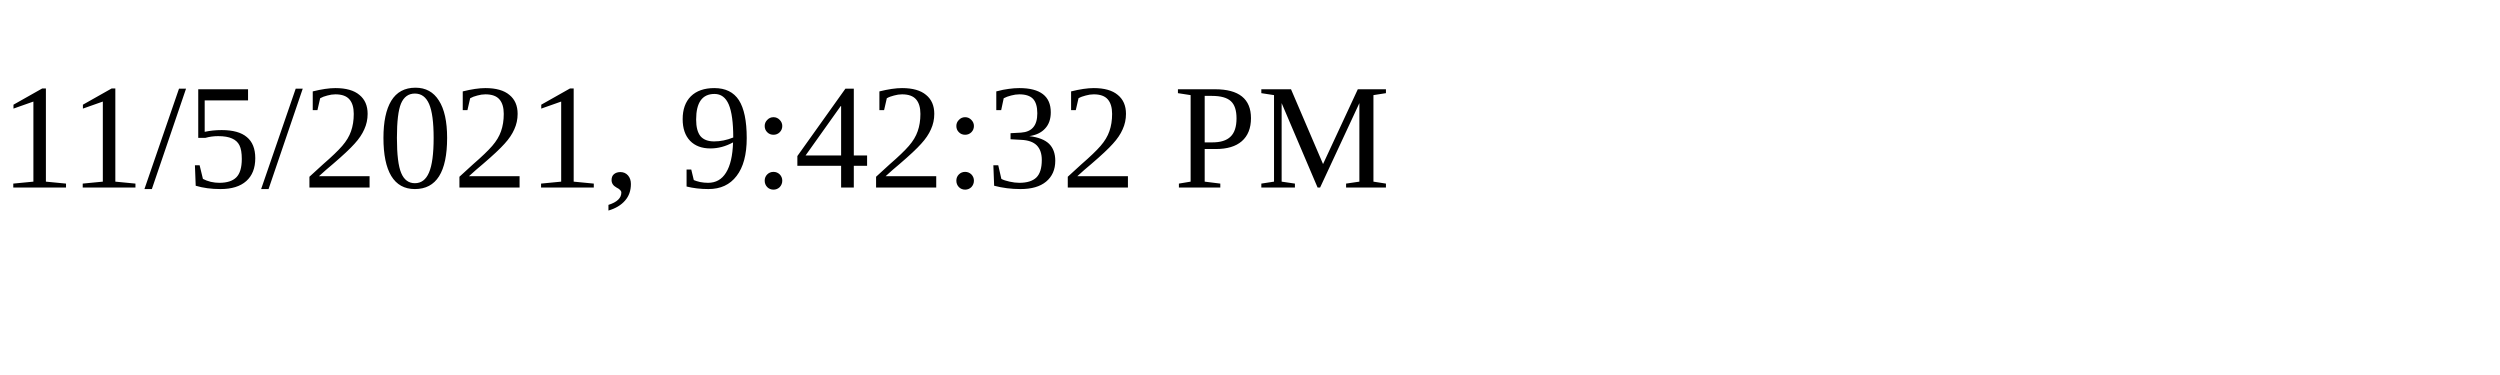
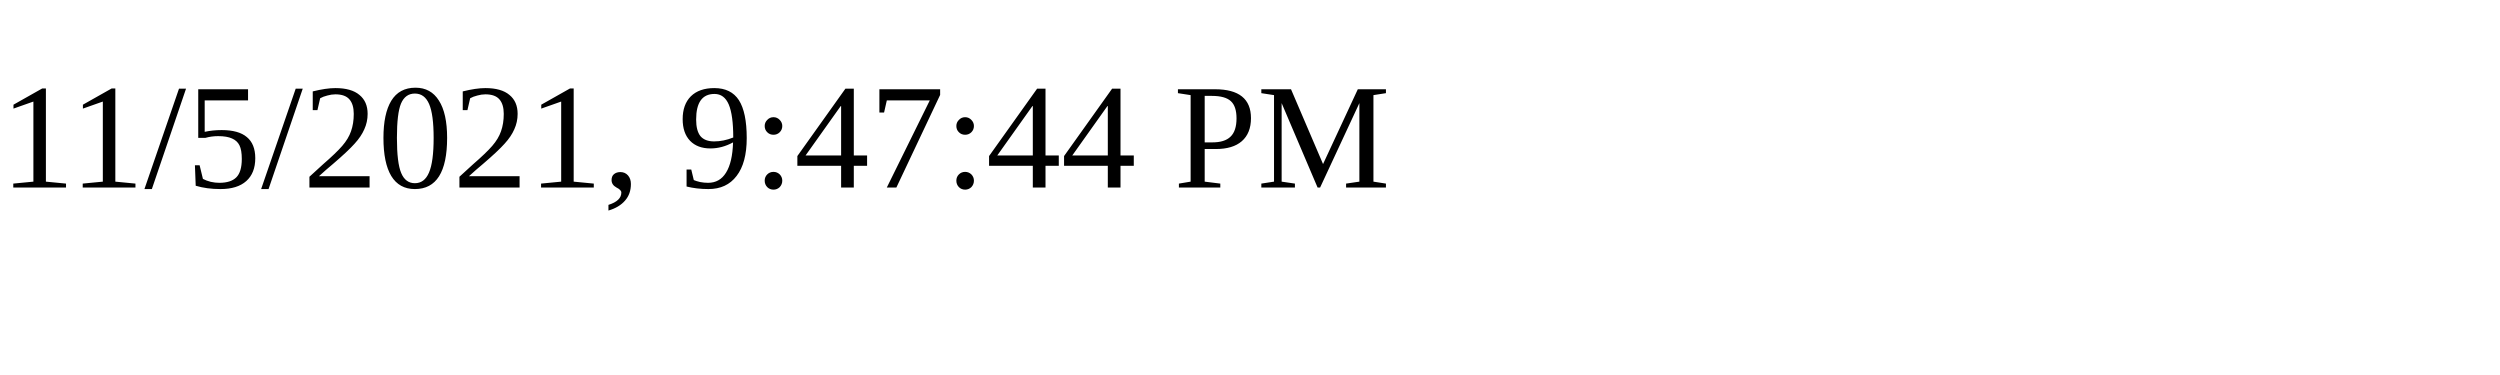
<svg xmlns="http://www.w3.org/2000/svg" height="30" width="200">
-   <text x="0" y="15">11/5/2021, 9:42:32 PM</text>
+   <text x="0" y="15">11/5/2021, 9:47:44 PM</text>
</svg>
